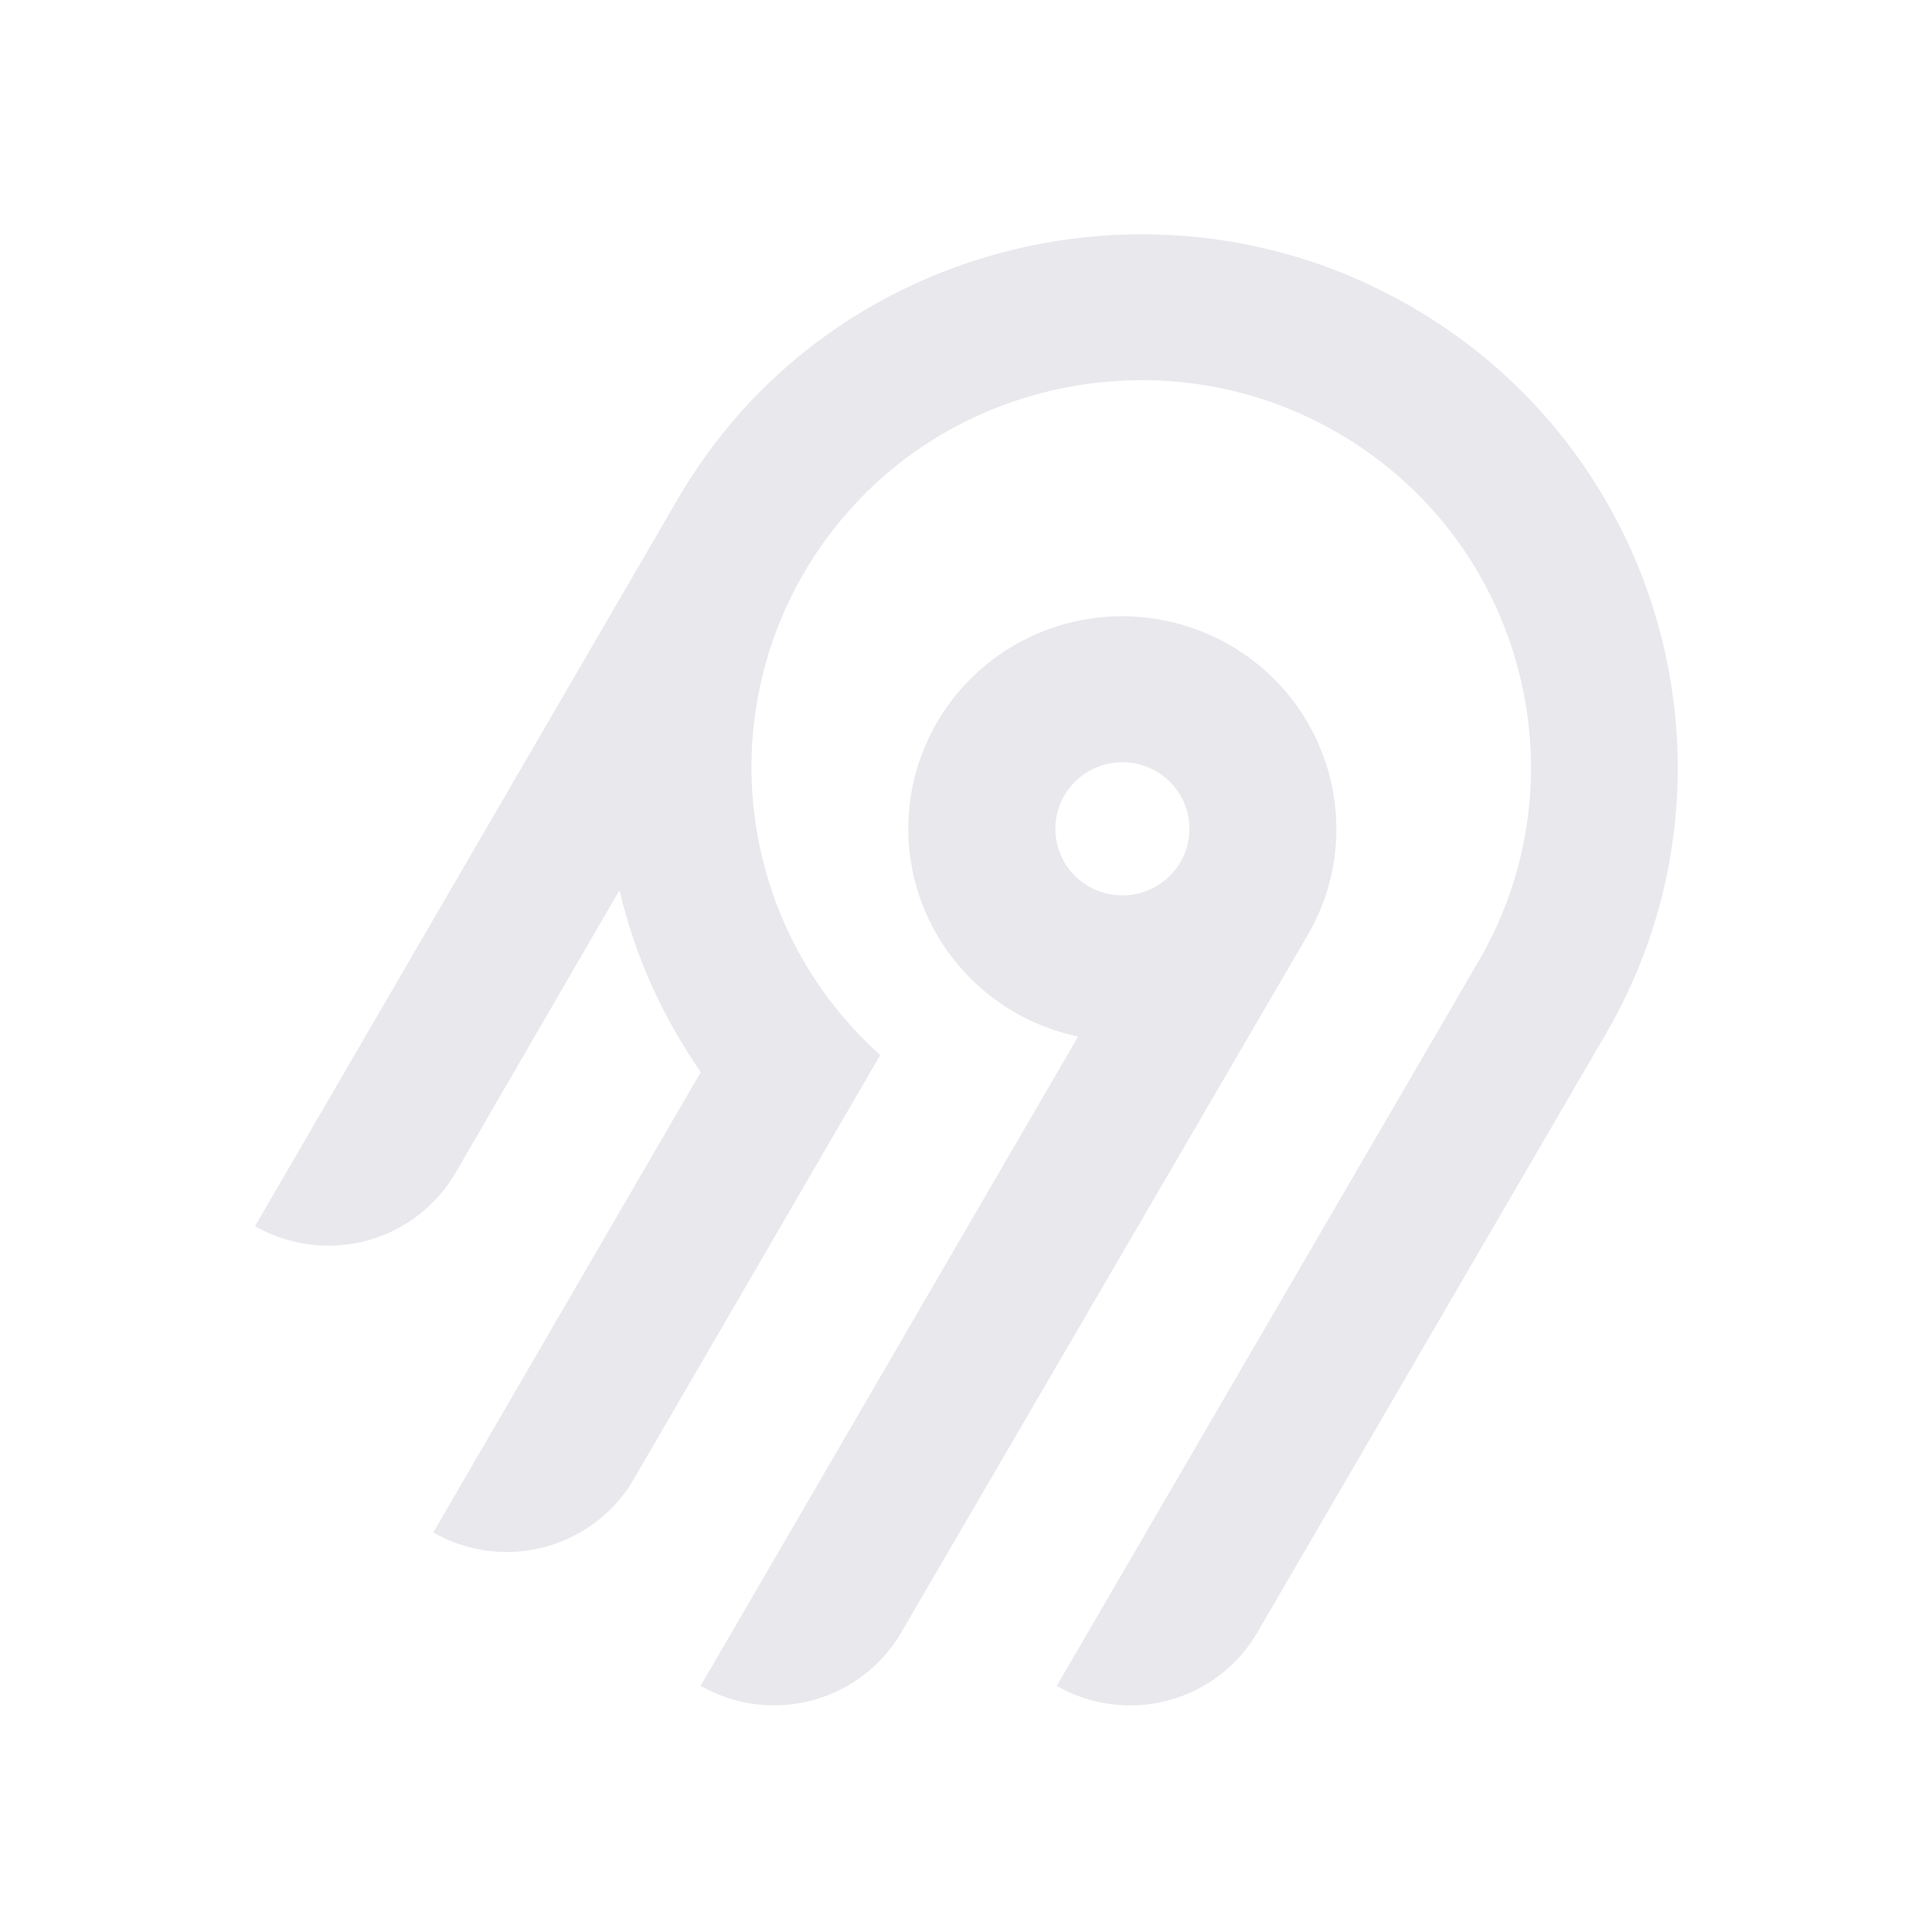
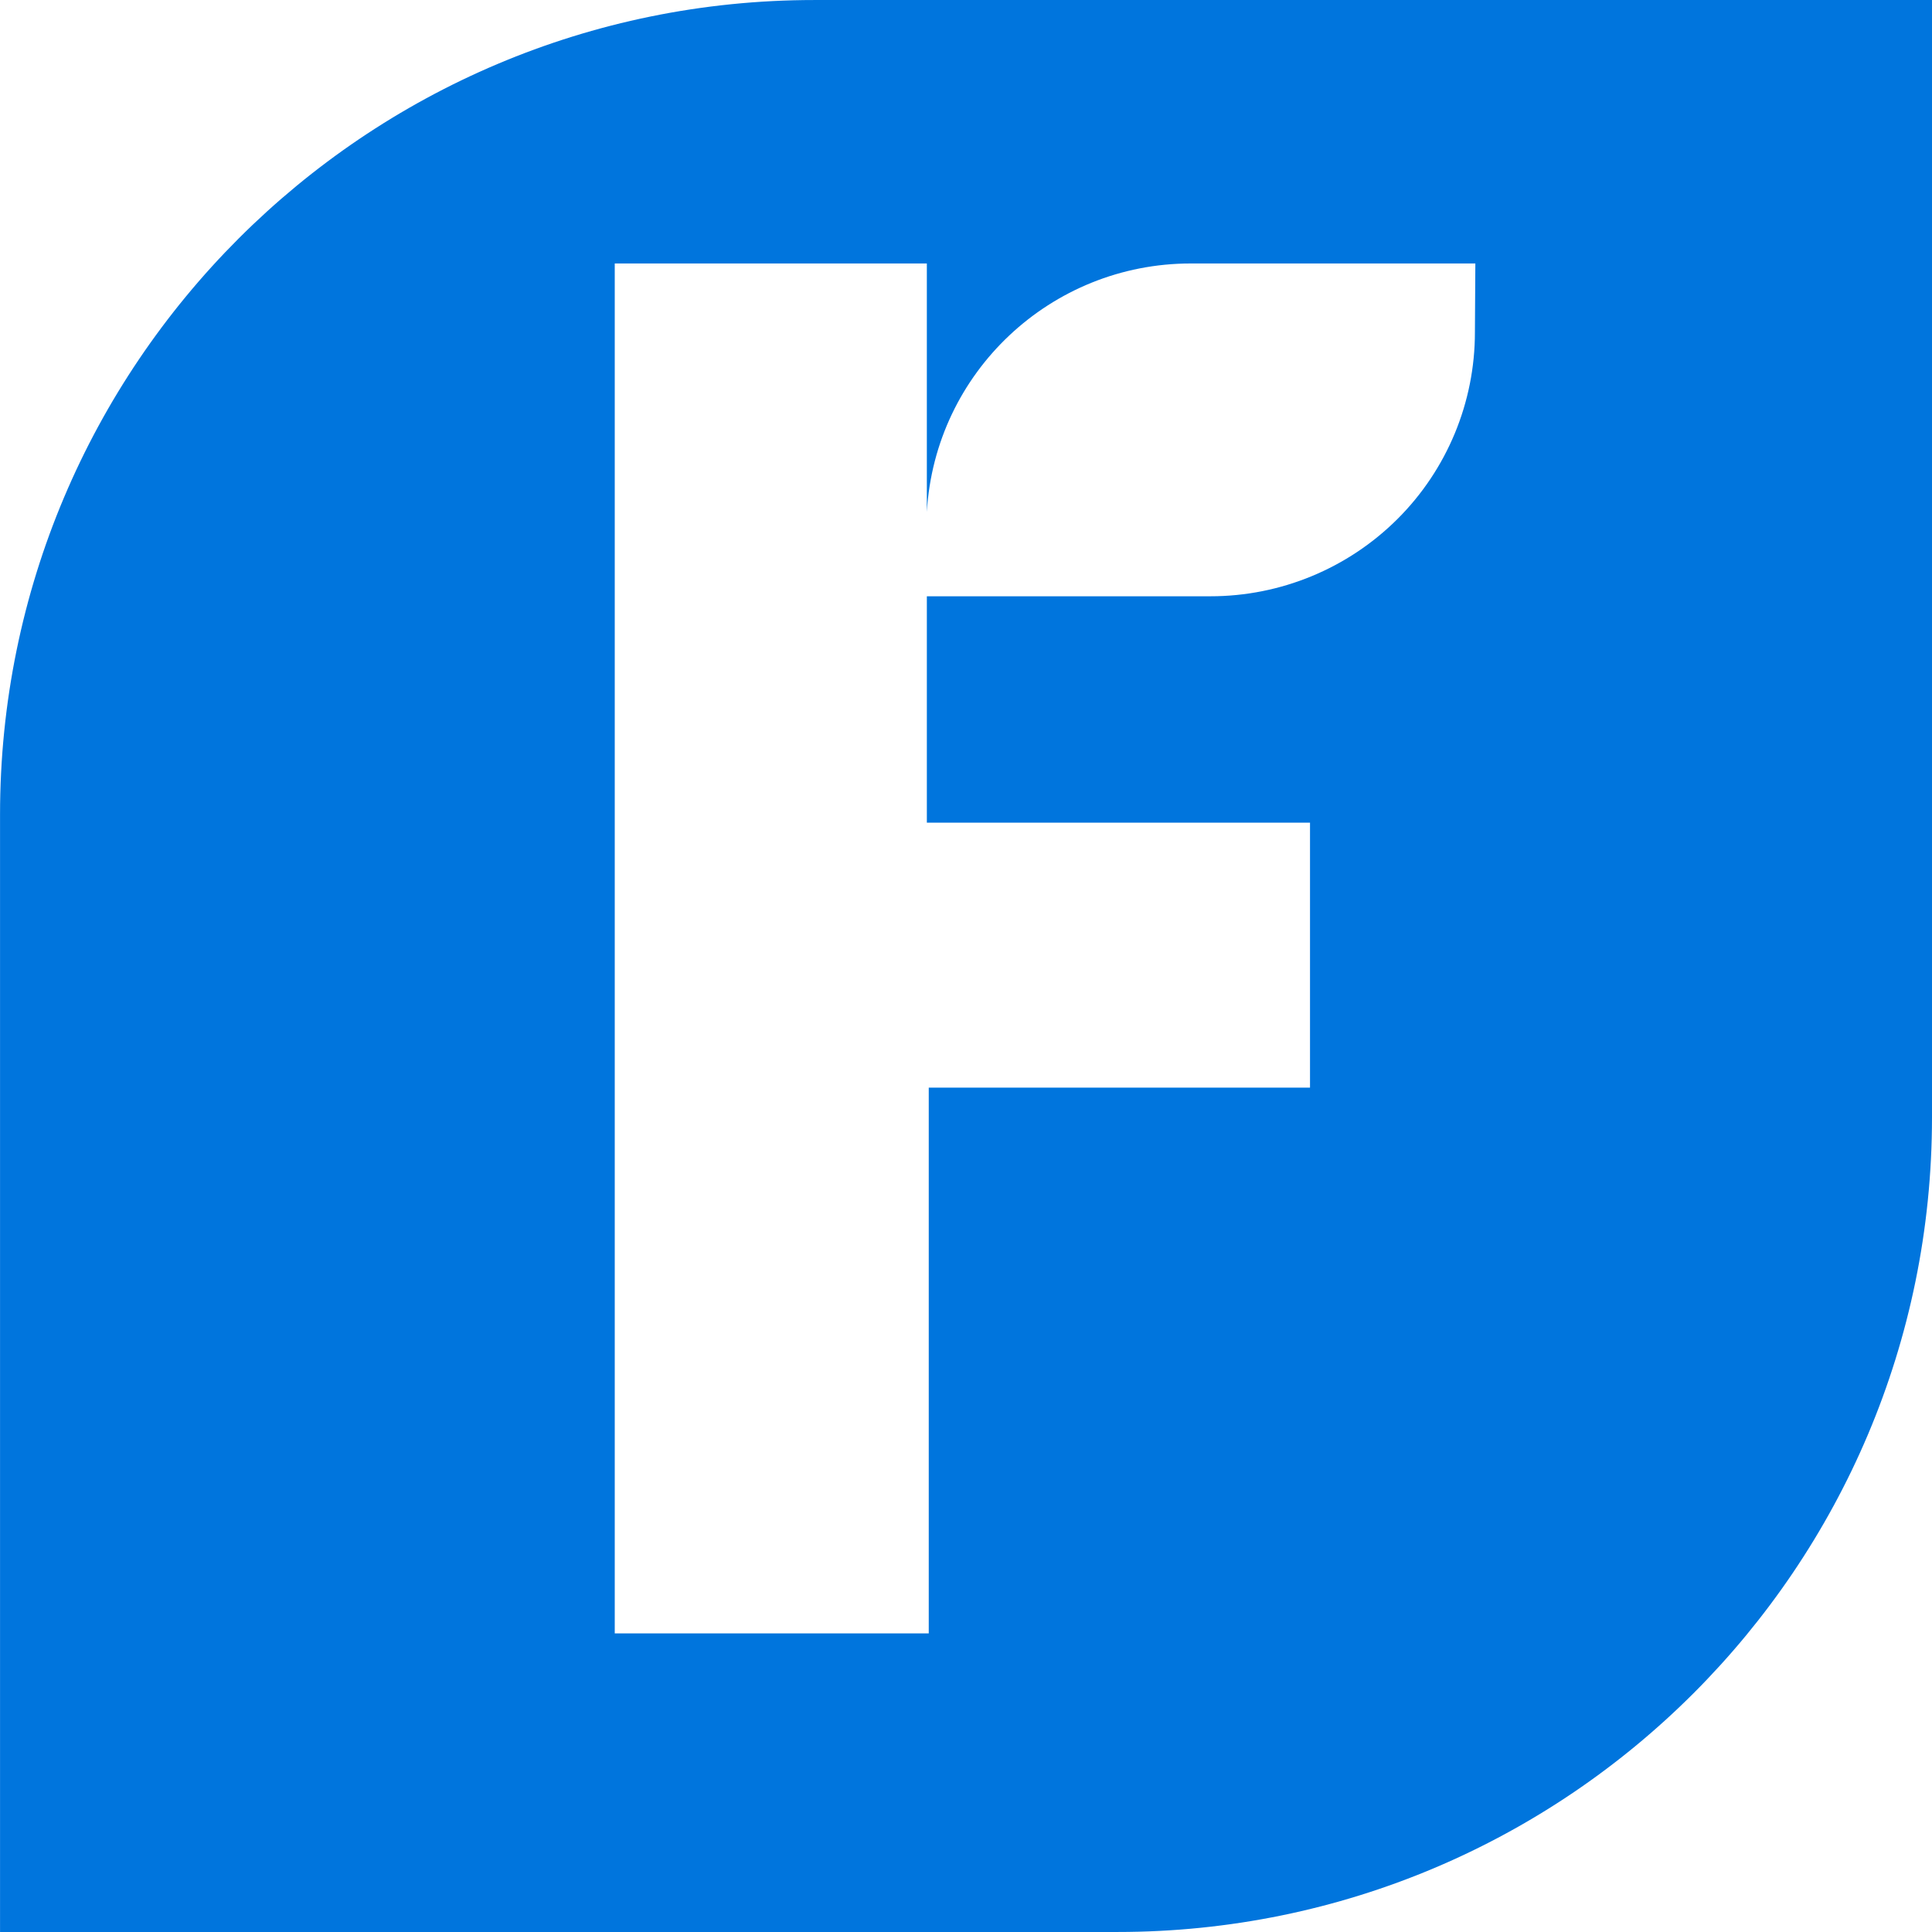
- <svg xmlns="http://www.w3.org/2000/svg" width="250" height="250" fill="none">
-   <path fill="#e8e8ed" fill-rule="evenodd" d="M95.775 53.416c20.364-22.88 54.087-29.592 81.811-16.385 36.836 17.549 50.274 62.252 30.219 96.734l-45.115 77.487a18.994 18.994 0 0 1-11.536 8.784 19.12 19.12 0 0 1-14.412-1.878l54.62-93.829c14.55-25.027 4.818-57.467-21.888-70.24-20.038-9.583-44.533-4.795-59.336 11.685a50.008 50.008 0 0 0-12.902 32.877 49.989 49.989 0 0 0 16.664 37.87l-31.887 54.875a18.917 18.917 0 0 1-4.885 5.534 19.041 19.041 0 0 1-6.647 3.255 19.13 19.13 0 0 1-7.395.482 19.087 19.087 0 0 1-7.018-2.365l34.617-59.575a68.424 68.424 0 0 1-10.524-23.544l-21.213 36.579a18.994 18.994 0 0 1-11.535 8.784A19.123 19.123 0 0 1 33 158.668l54.856-94.356a70.296 70.296 0 0 1 7.919-10.896Zm63.314 30.034c13.211 7.577 17.774 24.427 10.13 37.54l-52.603 90.251a18.997 18.997 0 0 1-11.536 8.784 19.122 19.122 0 0 1-14.412-1.878l48.843-84.024a27.778 27.778 0 0 1-10.825-4.847 27.545 27.545 0 0 1-7.783-8.907 27.344 27.344 0 0 1-3.307-11.326 27.293 27.293 0 0 1 1.776-11.66 27.454 27.454 0 0 1 6.533-9.846 27.703 27.703 0 0 1 10.087-6.222 27.858 27.858 0 0 1 23.097 2.135Zm-19.134 16.961a8.645 8.645 0 0 0-2.232 2.529h-.003a8.565 8.565 0 0 0 .632 9.556 8.68 8.68 0 0 0 4.097 2.915 8.738 8.738 0 0 0 5.036.163 8.692 8.692 0 0 0 4.279-2.642 8.59 8.59 0 0 0 2.079-4.558 8.563 8.563 0 0 0-.821-4.938 8.645 8.645 0 0 0-3.444-3.652 8.72 8.72 0 0 0-6.586-.86 8.7 8.7 0 0 0-3.037 1.487Z" clip-rule="evenodd" />
+ <svg xmlns="http://www.w3.org/2000/svg" height="2500" viewBox=".995 1 253.699 253.694" width="2500">
+   <path d="m107.948 1a106.948 106.948 0 0 0 -106.948 106.966v146.728h146.727c59.067 0 106.955-47.88 106.967-106.948v-146.746zm86.724 43.635a34.6 34.6 0 0 1 -10.164 24.51 34.768 34.768 0 0 1 -24.562 10.152h-37.242v29.73h50.314v34.796h-50.065v71.663h-41.233v-179.891h40.983v32.625c1.072-18.32 16.275-32.625 34.668-32.625h37.358z" fill="#0075dd" />
</svg>
